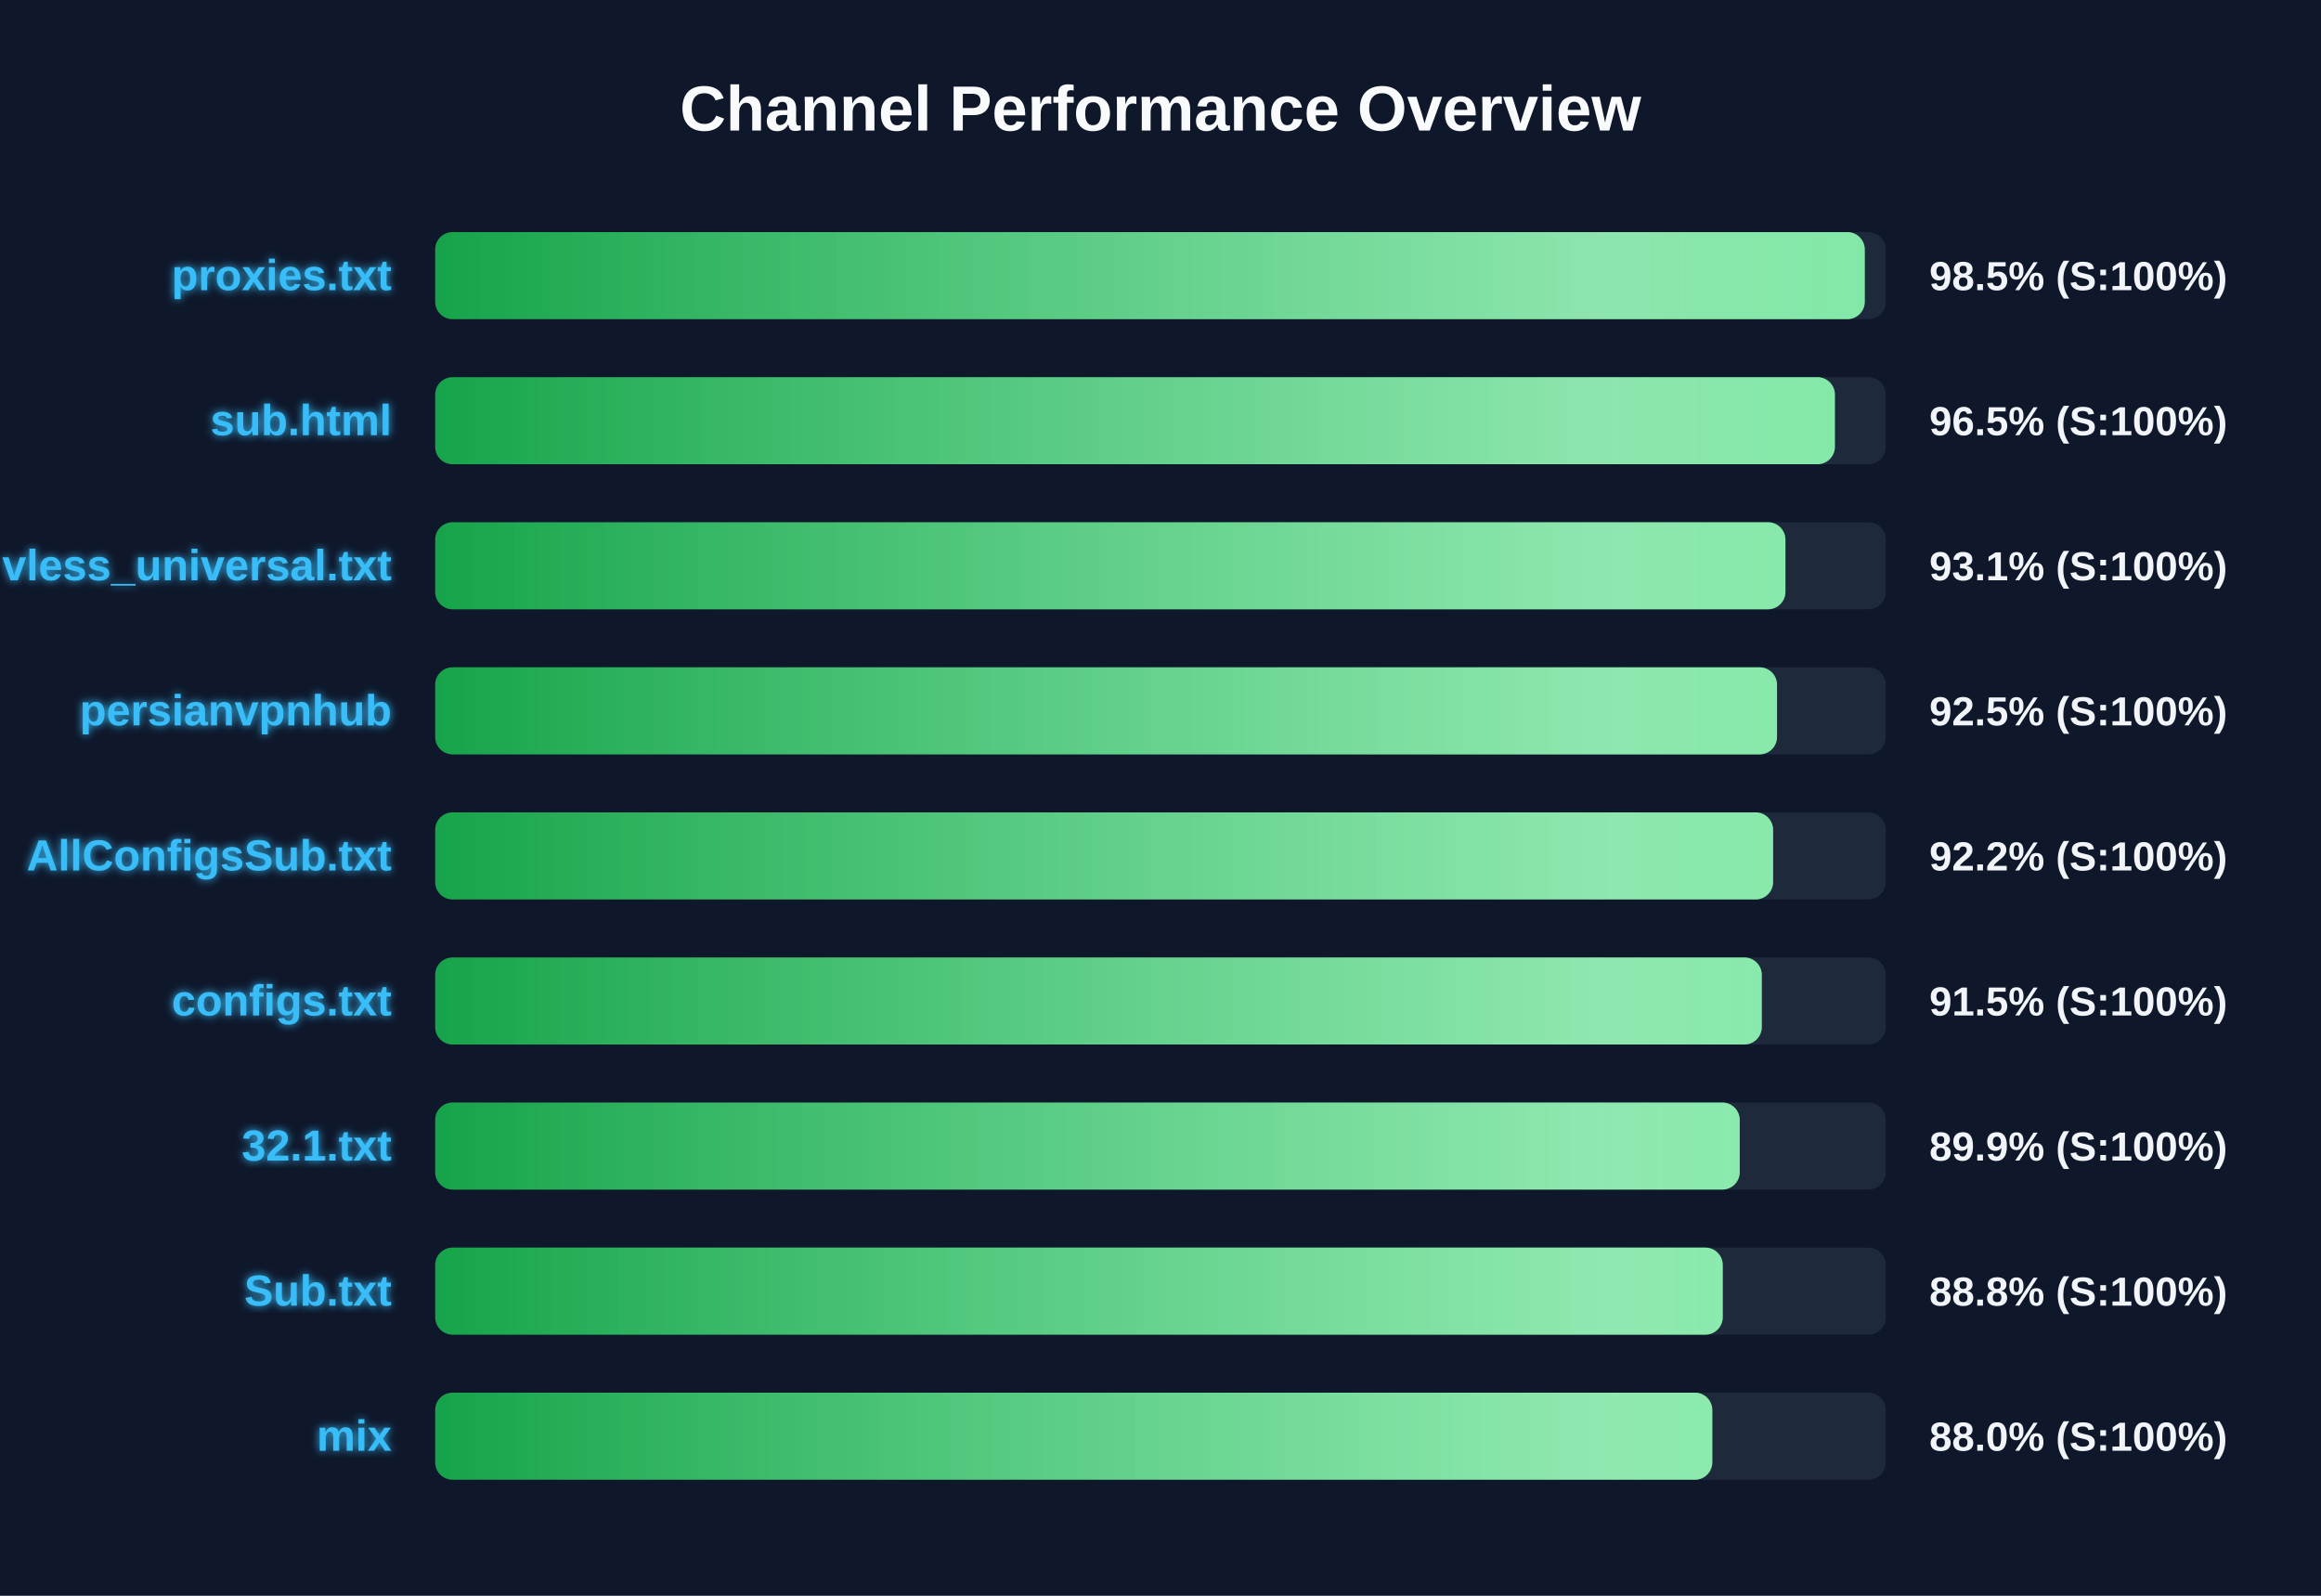
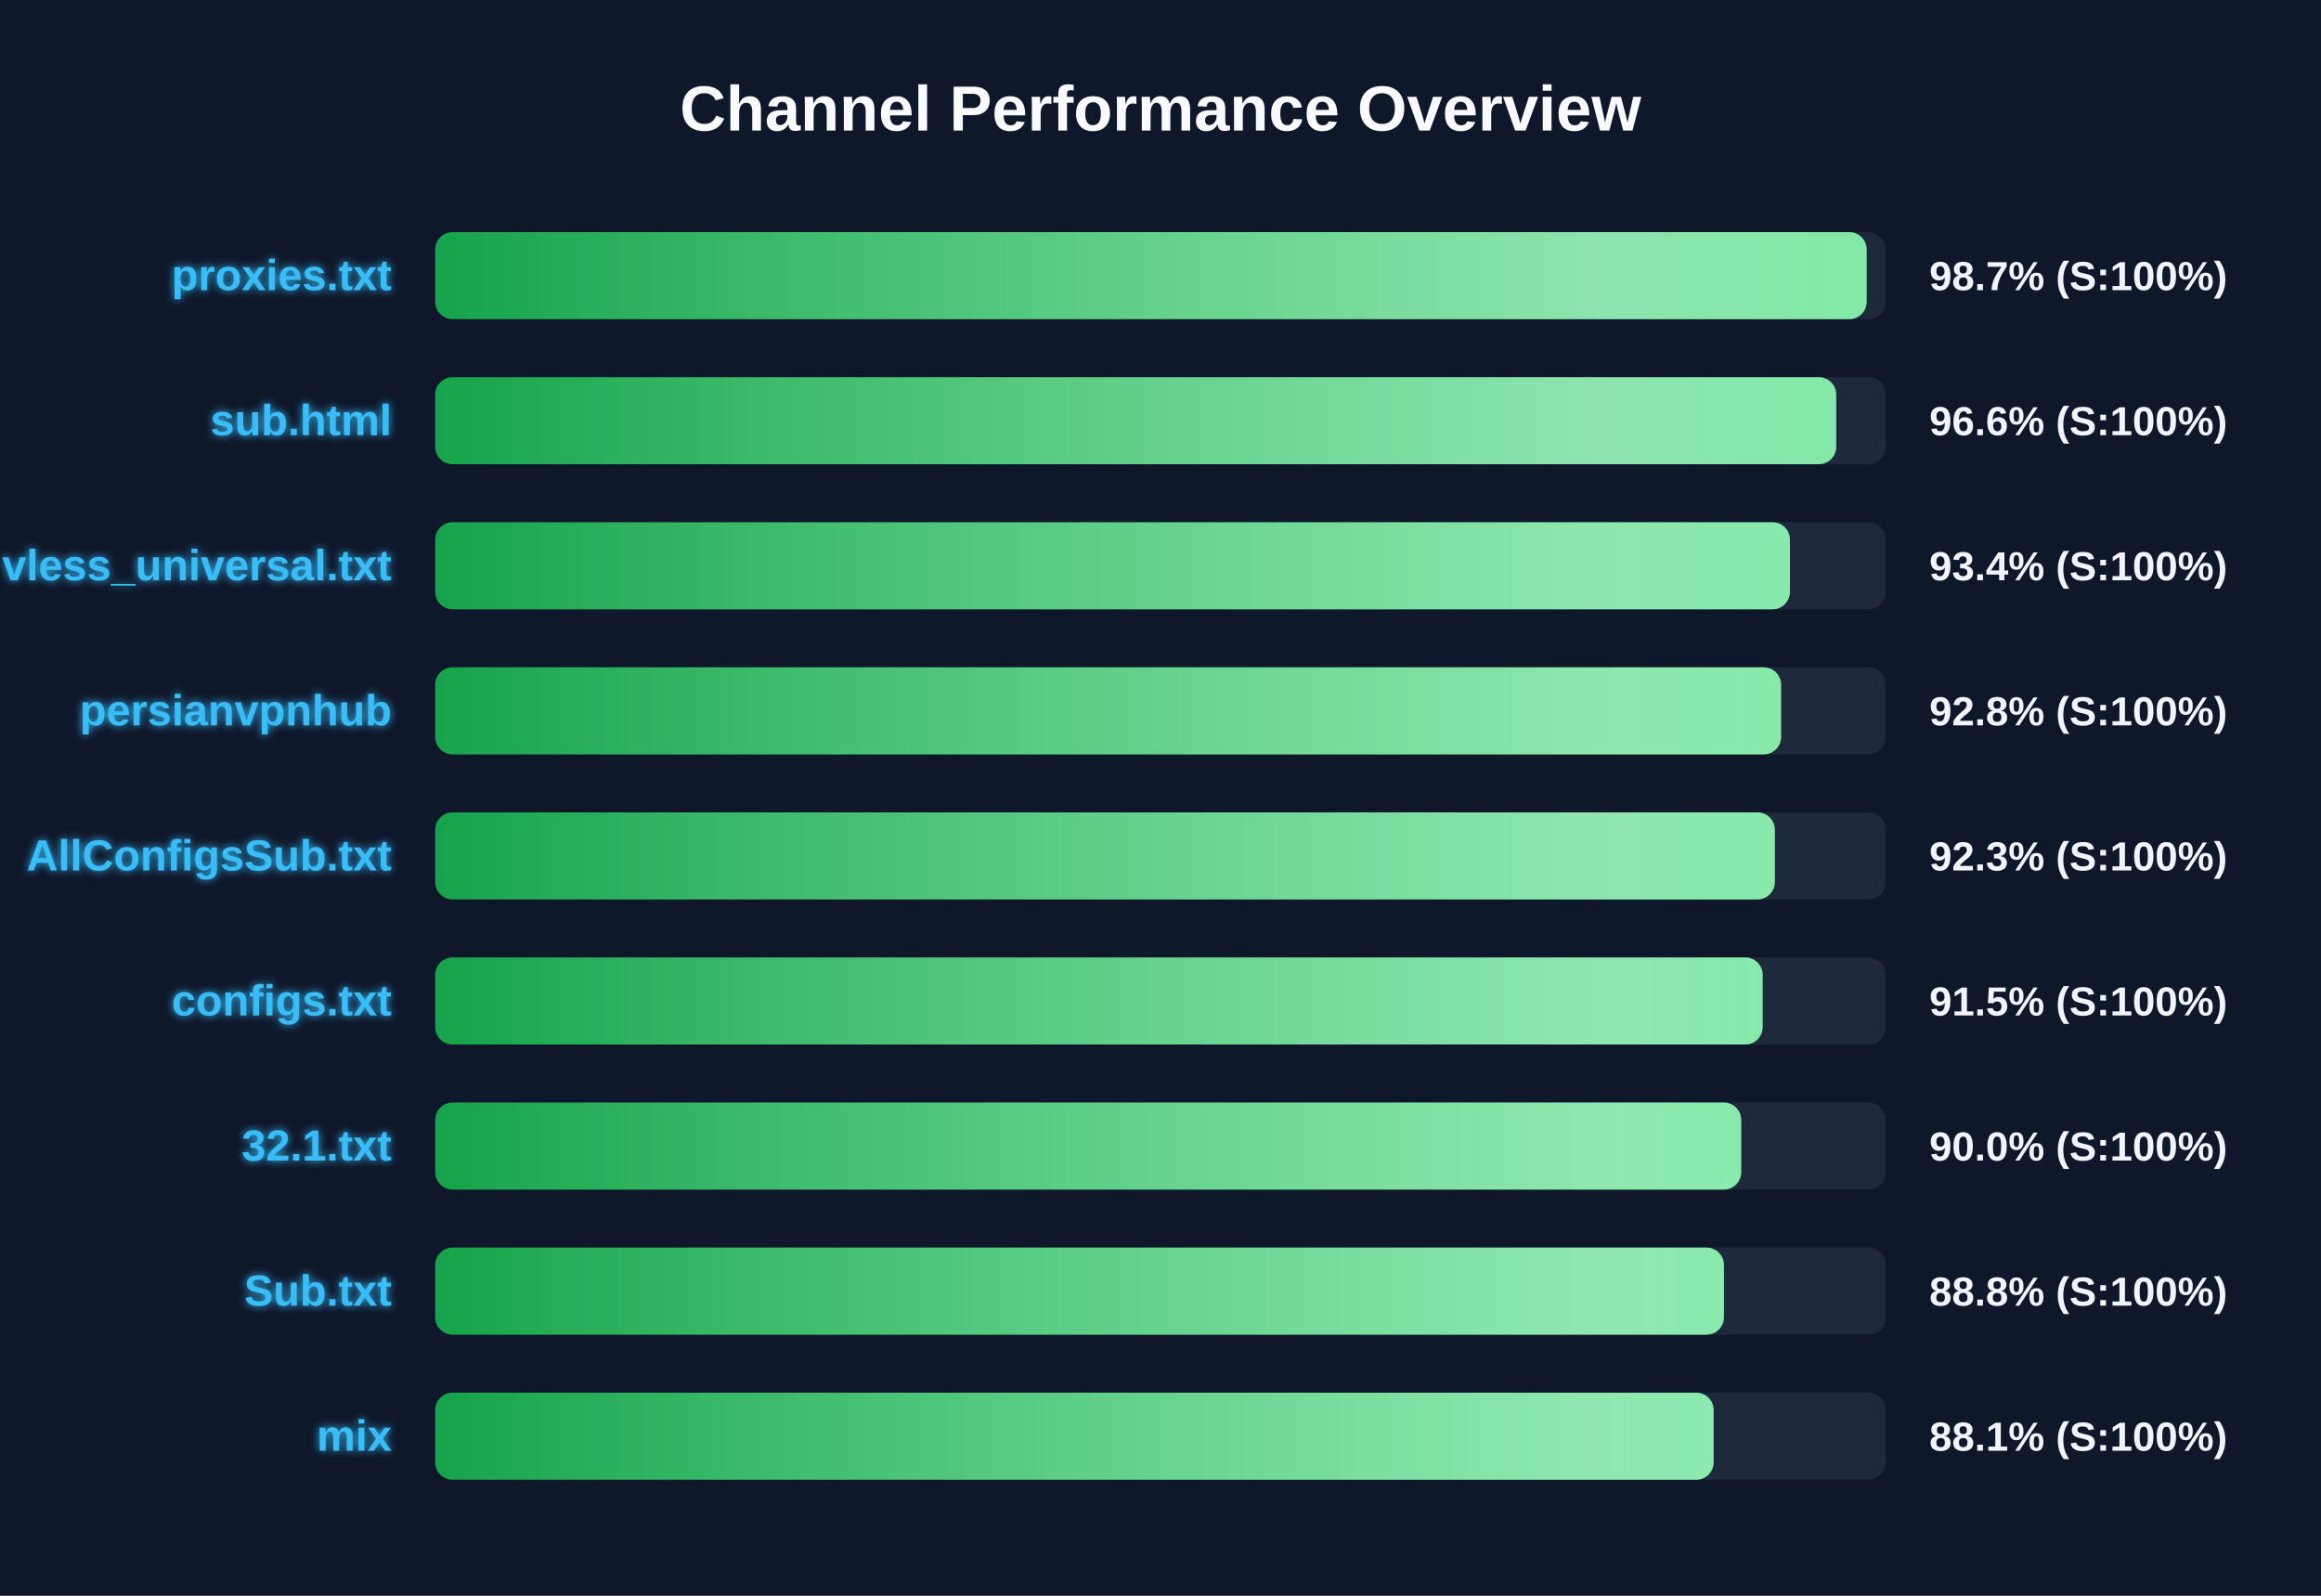
<svg xmlns="http://www.w3.org/2000/svg" width="800" height="550" version="1.1">
  <defs>
    <linearGradient id="grad-green" x1="0%" y1="0%" x2="100%" y2="0%">
      <stop offset="0%" stop-color="#16a34a" />
      <stop offset="100%" stop-color="#4ade80" />
    </linearGradient>
    <linearGradient id="grad-yellow" x1="0%" y1="0%" x2="100%" y2="0%">
      <stop offset="0%" stop-color="#ca8a04" />
      <stop offset="100%" stop-color="#fde047" />
    </linearGradient>
    <linearGradient id="grad-red" x1="0%" y1="0%" x2="100%" y2="0%">
      <stop offset="0%" stop-color="#dc2626" />
      <stop offset="100%" stop-color="#f87171" />
    </linearGradient>
    <linearGradient id="shimmer" x1="0%" y1="0%" x2="100%" y2="0%">
      <stop offset="0%" stop-color="rgba(255,255,255,0)" />
      <stop offset="50%" stop-color="rgba(255,255,255,0.4)" />
      <stop offset="100%" stop-color="rgba(255,255,255,0)" />
    </linearGradient>
    <filter id="glow" x="-20%" y="-20%" width="140%" height="140%">
      <feGaussianBlur stdDeviation="1.5" result="blur" />
      <feComposite in="SourceGraphic" in2="blur" operator="over" />
    </filter>
  </defs>
  <style>
        .bg-rect { fill: #0f172a; }
        .title { font: bold 22px 'Segoe UI', Arial, sans-serif; fill: #f8fafc; }
        .row { font: bold 15px 'Segoe UI', Arial, sans-serif; fill: #38bdf8; filter: url(#glow); }
        .score { font: bold 14px 'Segoe UI', Arial, sans-serif; fill: #f1f5f9; }
        @keyframes shimmer-anim {
            0% { transform: translateX(-100%); }
            100% { transform: translateX(200%); }
        }
        .shimmer-rect {
            animation: shimmer-anim 2.5s infinite linear;
        }
    </style>
  <rect width="100%" height="100%" class="bg-rect" />
  <text x="400" y="45" text-anchor="middle" class="title">Channel Performance Overview</text>
  <rect x="150" y="80" width="500" height="30" fill="#1e293b" rx="6" />
  <clipPath id="clip-0">
-     <rect x="150" y="80" width="492.75" height="30" rx="6" />
+     <rect x="150" y="80" width="493.4" height="30" rx="6" />
  </clipPath>
-   <rect x="150" y="80" width="492.75" height="30" fill="url(#grad-green)" rx="6" />
+   <rect x="150" y="80" width="493.4" height="30" fill="url(#grad-green)" rx="6" />
  <g clip-path="url(#clip-0)">
    <rect x="150" y="80" width="100%" height="30" fill="url(#shimmer)" class="shimmer-rect" />
  </g>
  <text x="135" y="100" text-anchor="end" class="row">proxies.txt</text>
-   <text x="665" y="100" text-anchor="start" class="score">98.5% (S:100%)</text>
+   <text x="665" y="100" text-anchor="start" class="score">98.7% (S:100%)</text>
  <rect x="150" y="130" width="500" height="30" fill="#1e293b" rx="6" />
  <clipPath id="clip-1">
-     <rect x="150" y="130" width="482.45" height="30" rx="6" />
+     <rect x="150" y="130" width="482.9" height="30" rx="6" />
  </clipPath>
-   <rect x="150" y="130" width="482.45" height="30" fill="url(#grad-green)" rx="6" />
+   <rect x="150" y="130" width="482.9" height="30" fill="url(#grad-green)" rx="6" />
  <g clip-path="url(#clip-1)">
    <rect x="150" y="130" width="100%" height="30" fill="url(#shimmer)" class="shimmer-rect" />
  </g>
  <text x="135" y="150" text-anchor="end" class="row">sub.html</text>
-   <text x="665" y="150" text-anchor="start" class="score">96.5% (S:100%)</text>
+   <text x="665" y="150" text-anchor="start" class="score">96.6% (S:100%)</text>
  <rect x="150" y="180" width="500" height="30" fill="#1e293b" rx="6" />
  <clipPath id="clip-2">
-     <rect x="150" y="180" width="465.4" height="30" rx="6" />
+     <rect x="150" y="180" width="466.95" height="30" rx="6" />
  </clipPath>
-   <rect x="150" y="180" width="465.4" height="30" fill="url(#grad-green)" rx="6" />
+   <rect x="150" y="180" width="466.95" height="30" fill="url(#grad-green)" rx="6" />
  <g clip-path="url(#clip-2)">
    <rect x="150" y="180" width="100%" height="30" fill="url(#shimmer)" class="shimmer-rect" />
  </g>
  <text x="135" y="200" text-anchor="end" class="row">vless_universal.txt</text>
-   <text x="665" y="200" text-anchor="start" class="score">93.1% (S:100%)</text>
+   <text x="665" y="200" text-anchor="start" class="score">93.4% (S:100%)</text>
  <rect x="150" y="230" width="500" height="30" fill="#1e293b" rx="6" />
  <clipPath id="clip-3">
-     <rect x="150" y="230" width="462.5" height="30" rx="6" />
+     <rect x="150" y="230" width="463.9" height="30" rx="6" />
  </clipPath>
-   <rect x="150" y="230" width="462.5" height="30" fill="url(#grad-green)" rx="6" />
+   <rect x="150" y="230" width="463.9" height="30" fill="url(#grad-green)" rx="6" />
  <g clip-path="url(#clip-3)">
    <rect x="150" y="230" width="100%" height="30" fill="url(#shimmer)" class="shimmer-rect" />
  </g>
  <text x="135" y="250" text-anchor="end" class="row">persianvpnhub</text>
-   <text x="665" y="250" text-anchor="start" class="score">92.5% (S:100%)</text>
+   <text x="665" y="250" text-anchor="start" class="score">92.8% (S:100%)</text>
  <rect x="150" y="280" width="500" height="30" fill="#1e293b" rx="6" />
  <clipPath id="clip-4">
-     <rect x="150" y="280" width="461.15" height="30" rx="6" />
+     <rect x="150" y="280" width="461.75" height="30" rx="6" />
  </clipPath>
-   <rect x="150" y="280" width="461.15" height="30" fill="url(#grad-green)" rx="6" />
+   <rect x="150" y="280" width="461.75" height="30" fill="url(#grad-green)" rx="6" />
  <g clip-path="url(#clip-4)">
    <rect x="150" y="280" width="100%" height="30" fill="url(#shimmer)" class="shimmer-rect" />
  </g>
  <text x="135" y="300" text-anchor="end" class="row">AllConfigsSub.txt</text>
-   <text x="665" y="300" text-anchor="start" class="score">92.2% (S:100%)</text>
+   <text x="665" y="300" text-anchor="start" class="score">92.3% (S:100%)</text>
  <rect x="150" y="330" width="500" height="30" fill="#1e293b" rx="6" />
  <clipPath id="clip-5">
-     <rect x="150" y="330" width="457.25" height="30" rx="6" />
+     <rect x="150" y="330" width="457.55" height="30" rx="6" />
  </clipPath>
-   <rect x="150" y="330" width="457.25" height="30" fill="url(#grad-green)" rx="6" />
+   <rect x="150" y="330" width="457.55" height="30" fill="url(#grad-green)" rx="6" />
  <g clip-path="url(#clip-5)">
    <rect x="150" y="330" width="100%" height="30" fill="url(#shimmer)" class="shimmer-rect" />
  </g>
  <text x="135" y="350" text-anchor="end" class="row">configs.txt</text>
  <text x="665" y="350" text-anchor="start" class="score">91.5% (S:100%)</text>
  <rect x="150" y="380" width="500" height="30" fill="#1e293b" rx="6" />
  <clipPath id="clip-6">
-     <rect x="150" y="380" width="449.65" height="30" rx="6" />
+     <rect x="150" y="380" width="450.15" height="30" rx="6" />
  </clipPath>
-   <rect x="150" y="380" width="449.65" height="30" fill="url(#grad-green)" rx="6" />
+   <rect x="150" y="380" width="450.15" height="30" fill="url(#grad-green)" rx="6" />
  <g clip-path="url(#clip-6)">
    <rect x="150" y="380" width="100%" height="30" fill="url(#shimmer)" class="shimmer-rect" />
  </g>
  <text x="135" y="400" text-anchor="end" class="row">32.1.txt</text>
-   <text x="665" y="400" text-anchor="start" class="score">89.9% (S:100%)</text>
+   <text x="665" y="400" text-anchor="start" class="score">90.0% (S:100%)</text>
  <rect x="150" y="430" width="500" height="30" fill="#1e293b" rx="6" />
  <clipPath id="clip-7">
-     <rect x="150" y="430" width="443.8" height="30" rx="6" />
+     <rect x="150" y="430" width="444.2" height="30" rx="6" />
  </clipPath>
-   <rect x="150" y="430" width="443.8" height="30" fill="url(#grad-green)" rx="6" />
+   <rect x="150" y="430" width="444.2" height="30" fill="url(#grad-green)" rx="6" />
  <g clip-path="url(#clip-7)">
    <rect x="150" y="430" width="100%" height="30" fill="url(#shimmer)" class="shimmer-rect" />
  </g>
  <text x="135" y="450" text-anchor="end" class="row">Sub.txt</text>
  <text x="665" y="450" text-anchor="start" class="score">88.8% (S:100%)</text>
  <rect x="150" y="480" width="500" height="30" fill="#1e293b" rx="6" />
  <clipPath id="clip-8">
-     <rect x="150" y="480" width="440.2" height="30" rx="6" />
+     <rect x="150" y="480" width="440.65" height="30" rx="6" />
  </clipPath>
-   <rect x="150" y="480" width="440.2" height="30" fill="url(#grad-green)" rx="6" />
+   <rect x="150" y="480" width="440.65" height="30" fill="url(#grad-green)" rx="6" />
  <g clip-path="url(#clip-8)">
    <rect x="150" y="480" width="100%" height="30" fill="url(#shimmer)" class="shimmer-rect" />
  </g>
  <text x="135" y="500" text-anchor="end" class="row">mix</text>
-   <text x="665" y="500" text-anchor="start" class="score">88.0% (S:100%)</text>
+   <text x="665" y="500" text-anchor="start" class="score">88.1% (S:100%)</text>
</svg>
